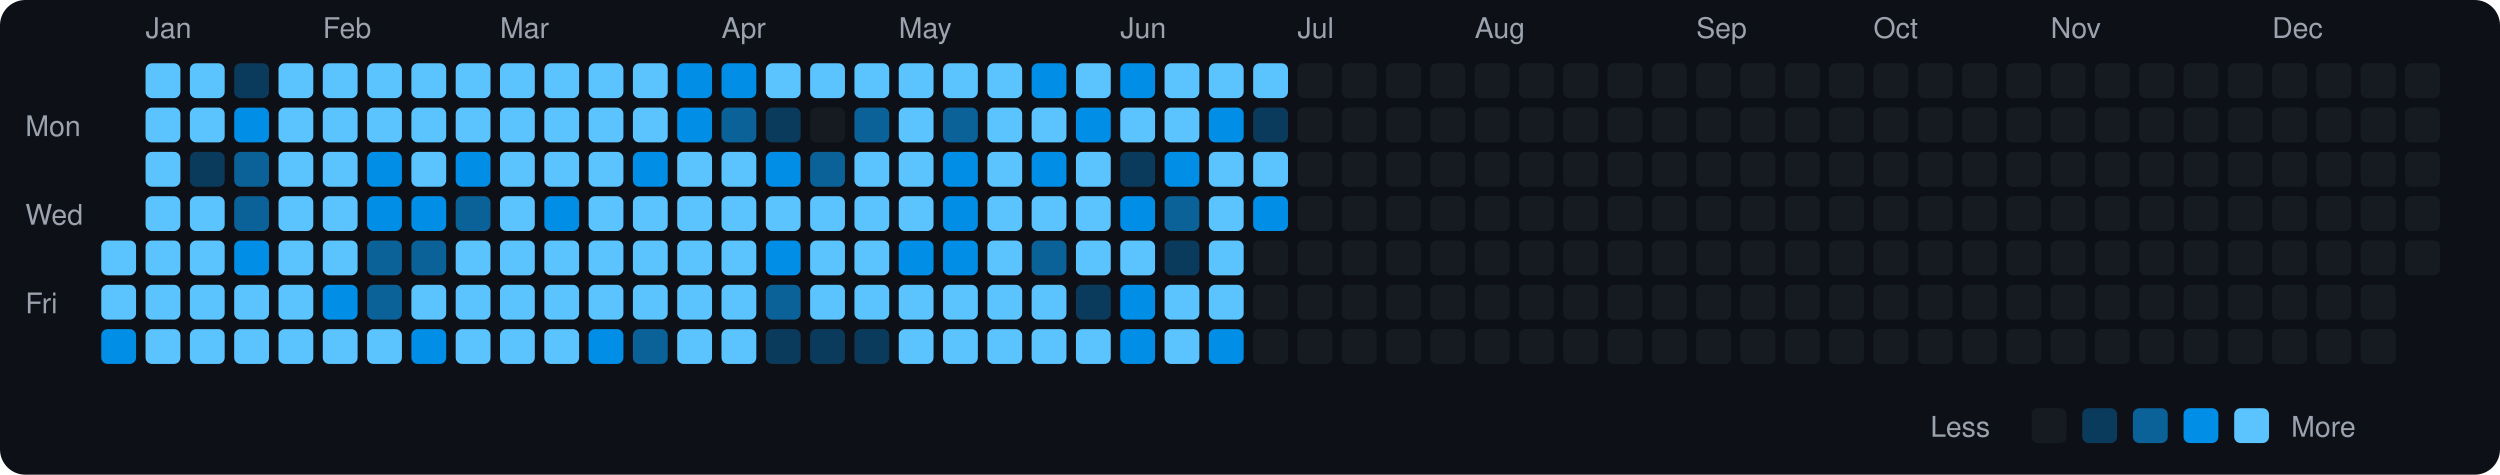
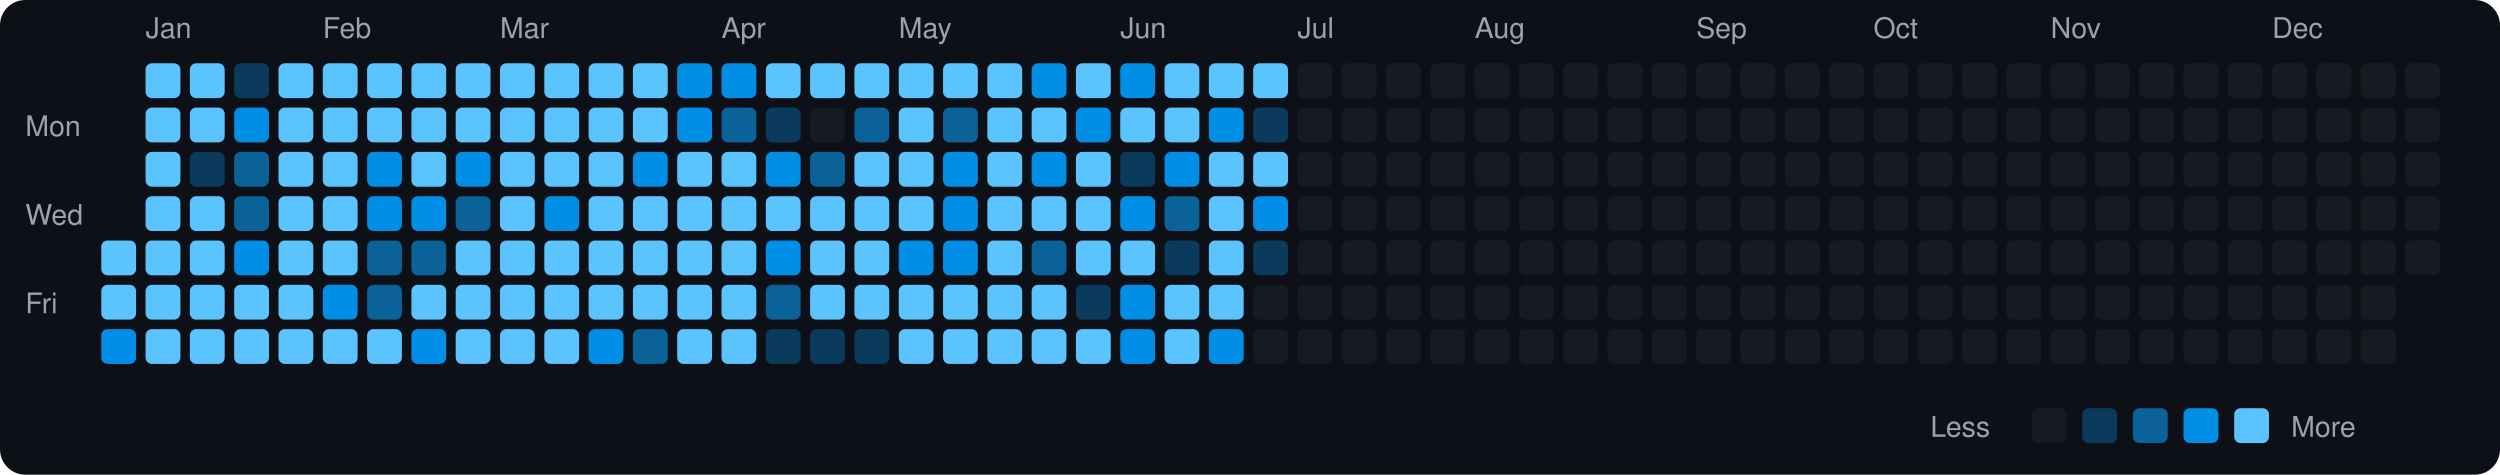
<svg xmlns="http://www.w3.org/2000/svg" viewBox="0 0 790 150" width="790" height="150">
  <rect width="790" height="150" fill="#0d1117" rx="8" ry="8" />
  <text x="8" y="43" fill="#9ca3af" font-size="9" font-family="-apple-system, BlinkMacSystemFont, 'Segoe UI', Helvetica, Arial, sans-serif">Mon</text>
  <text x="8" y="71" fill="#9ca3af" font-size="9" font-family="-apple-system, BlinkMacSystemFont, 'Segoe UI', Helvetica, Arial, sans-serif">Wed</text>
  <text x="8" y="99" fill="#9ca3af" font-size="9" font-family="-apple-system, BlinkMacSystemFont, 'Segoe UI', Helvetica, Arial, sans-serif">Fri</text>
  <rect x="32" y="76" width="11" height="11" rx="2" ry="2" fill="#5bc4ff">
    </rect>
  <rect x="32" y="90" width="11" height="11" rx="2" ry="2" fill="#5bc4ff">
    </rect>
  <rect x="32" y="104" width="11" height="11" rx="2" ry="2" fill="#008ee6">
    </rect>
  <text x="46" y="12" fill="#9ca3af" font-size="9" font-family="-apple-system, BlinkMacSystemFont, 'Segoe UI', Helvetica, Arial, sans-serif">Jan</text>
  <rect x="46" y="20" width="11" height="11" rx="2" ry="2" fill="#5bc4ff">
    </rect>
  <rect x="46" y="34" width="11" height="11" rx="2" ry="2" fill="#5bc4ff">
    </rect>
  <rect x="46" y="48" width="11" height="11" rx="2" ry="2" fill="#5bc4ff">
    </rect>
  <rect x="46" y="62" width="11" height="11" rx="2" ry="2" fill="#5bc4ff">
    </rect>
  <rect x="46" y="76" width="11" height="11" rx="2" ry="2" fill="#5bc4ff">
    </rect>
  <rect x="46" y="90" width="11" height="11" rx="2" ry="2" fill="#5bc4ff">
    </rect>
  <rect x="46" y="104" width="11" height="11" rx="2" ry="2" fill="#5bc4ff">
    </rect>
  <rect x="60" y="20" width="11" height="11" rx="2" ry="2" fill="#5bc4ff">
    </rect>
  <rect x="60" y="34" width="11" height="11" rx="2" ry="2" fill="#5bc4ff">
    </rect>
  <rect x="60" y="48" width="11" height="11" rx="2" ry="2" fill="#0b3b5c">
    </rect>
  <rect x="60" y="62" width="11" height="11" rx="2" ry="2" fill="#5bc4ff">
    </rect>
  <rect x="60" y="76" width="11" height="11" rx="2" ry="2" fill="#5bc4ff">
    </rect>
  <rect x="60" y="90" width="11" height="11" rx="2" ry="2" fill="#5bc4ff">
    </rect>
  <rect x="60" y="104" width="11" height="11" rx="2" ry="2" fill="#5bc4ff">
    </rect>
  <rect x="74" y="20" width="11" height="11" rx="2" ry="2" fill="#0b3b5c">
    </rect>
  <rect x="74" y="34" width="11" height="11" rx="2" ry="2" fill="#008ee6">
    </rect>
  <rect x="74" y="48" width="11" height="11" rx="2" ry="2" fill="#0a6299">
    </rect>
  <rect x="74" y="62" width="11" height="11" rx="2" ry="2" fill="#0a6299">
    </rect>
  <rect x="74" y="76" width="11" height="11" rx="2" ry="2" fill="#008ee6">
    </rect>
  <rect x="74" y="90" width="11" height="11" rx="2" ry="2" fill="#5bc4ff">
    </rect>
  <rect x="74" y="104" width="11" height="11" rx="2" ry="2" fill="#5bc4ff">
    </rect>
  <rect x="88" y="20" width="11" height="11" rx="2" ry="2" fill="#5bc4ff">
    </rect>
  <rect x="88" y="34" width="11" height="11" rx="2" ry="2" fill="#5bc4ff">
    </rect>
  <rect x="88" y="48" width="11" height="11" rx="2" ry="2" fill="#5bc4ff">
    </rect>
  <rect x="88" y="62" width="11" height="11" rx="2" ry="2" fill="#5bc4ff">
    </rect>
  <rect x="88" y="76" width="11" height="11" rx="2" ry="2" fill="#5bc4ff">
    </rect>
  <rect x="88" y="90" width="11" height="11" rx="2" ry="2" fill="#5bc4ff">
    </rect>
  <rect x="88" y="104" width="11" height="11" rx="2" ry="2" fill="#5bc4ff">
    </rect>
  <text x="102" y="12" fill="#9ca3af" font-size="9" font-family="-apple-system, BlinkMacSystemFont, 'Segoe UI', Helvetica, Arial, sans-serif">Feb</text>
  <rect x="102" y="20" width="11" height="11" rx="2" ry="2" fill="#5bc4ff">
    </rect>
  <rect x="102" y="34" width="11" height="11" rx="2" ry="2" fill="#5bc4ff">
    </rect>
  <rect x="102" y="48" width="11" height="11" rx="2" ry="2" fill="#5bc4ff">
    </rect>
  <rect x="102" y="62" width="11" height="11" rx="2" ry="2" fill="#5bc4ff">
    </rect>
  <rect x="102" y="76" width="11" height="11" rx="2" ry="2" fill="#5bc4ff">
    </rect>
  <rect x="102" y="90" width="11" height="11" rx="2" ry="2" fill="#008ee6">
    </rect>
  <rect x="102" y="104" width="11" height="11" rx="2" ry="2" fill="#5bc4ff">
    </rect>
  <rect x="116" y="20" width="11" height="11" rx="2" ry="2" fill="#5bc4ff">
    </rect>
  <rect x="116" y="34" width="11" height="11" rx="2" ry="2" fill="#5bc4ff">
    </rect>
  <rect x="116" y="48" width="11" height="11" rx="2" ry="2" fill="#008ee6">
    </rect>
  <rect x="116" y="62" width="11" height="11" rx="2" ry="2" fill="#008ee6">
    </rect>
  <rect x="116" y="76" width="11" height="11" rx="2" ry="2" fill="#0a6299">
    </rect>
  <rect x="116" y="90" width="11" height="11" rx="2" ry="2" fill="#0a6299">
    </rect>
  <rect x="116" y="104" width="11" height="11" rx="2" ry="2" fill="#5bc4ff">
    </rect>
  <rect x="130" y="20" width="11" height="11" rx="2" ry="2" fill="#5bc4ff">
    </rect>
  <rect x="130" y="34" width="11" height="11" rx="2" ry="2" fill="#5bc4ff">
    </rect>
  <rect x="130" y="48" width="11" height="11" rx="2" ry="2" fill="#5bc4ff">
    </rect>
  <rect x="130" y="62" width="11" height="11" rx="2" ry="2" fill="#008ee6">
    </rect>
  <rect x="130" y="76" width="11" height="11" rx="2" ry="2" fill="#0a6299">
    </rect>
  <rect x="130" y="90" width="11" height="11" rx="2" ry="2" fill="#5bc4ff">
    </rect>
  <rect x="130" y="104" width="11" height="11" rx="2" ry="2" fill="#008ee6">
    </rect>
  <rect x="144" y="20" width="11" height="11" rx="2" ry="2" fill="#5bc4ff">
    </rect>
  <rect x="144" y="34" width="11" height="11" rx="2" ry="2" fill="#5bc4ff">
    </rect>
  <rect x="144" y="48" width="11" height="11" rx="2" ry="2" fill="#008ee6">
    </rect>
  <rect x="144" y="62" width="11" height="11" rx="2" ry="2" fill="#0a6299">
    </rect>
  <rect x="144" y="76" width="11" height="11" rx="2" ry="2" fill="#5bc4ff">
    </rect>
  <rect x="144" y="90" width="11" height="11" rx="2" ry="2" fill="#5bc4ff">
    </rect>
  <rect x="144" y="104" width="11" height="11" rx="2" ry="2" fill="#5bc4ff">
    </rect>
  <text x="158" y="12" fill="#9ca3af" font-size="9" font-family="-apple-system, BlinkMacSystemFont, 'Segoe UI', Helvetica, Arial, sans-serif">Mar</text>
  <rect x="158" y="20" width="11" height="11" rx="2" ry="2" fill="#5bc4ff">
    </rect>
  <rect x="158" y="34" width="11" height="11" rx="2" ry="2" fill="#5bc4ff">
    </rect>
  <rect x="158" y="48" width="11" height="11" rx="2" ry="2" fill="#5bc4ff">
    </rect>
  <rect x="158" y="62" width="11" height="11" rx="2" ry="2" fill="#5bc4ff">
    </rect>
  <rect x="158" y="76" width="11" height="11" rx="2" ry="2" fill="#5bc4ff">
    </rect>
  <rect x="158" y="90" width="11" height="11" rx="2" ry="2" fill="#5bc4ff">
    </rect>
  <rect x="158" y="104" width="11" height="11" rx="2" ry="2" fill="#5bc4ff">
    </rect>
  <rect x="172" y="20" width="11" height="11" rx="2" ry="2" fill="#5bc4ff">
    </rect>
  <rect x="172" y="34" width="11" height="11" rx="2" ry="2" fill="#5bc4ff">
    </rect>
  <rect x="172" y="48" width="11" height="11" rx="2" ry="2" fill="#5bc4ff">
    </rect>
  <rect x="172" y="62" width="11" height="11" rx="2" ry="2" fill="#008ee6">
    </rect>
  <rect x="172" y="76" width="11" height="11" rx="2" ry="2" fill="#5bc4ff">
    </rect>
  <rect x="172" y="90" width="11" height="11" rx="2" ry="2" fill="#5bc4ff">
    </rect>
  <rect x="172" y="104" width="11" height="11" rx="2" ry="2" fill="#5bc4ff">
    </rect>
  <rect x="186" y="20" width="11" height="11" rx="2" ry="2" fill="#5bc4ff">
    </rect>
  <rect x="186" y="34" width="11" height="11" rx="2" ry="2" fill="#5bc4ff">
    </rect>
  <rect x="186" y="48" width="11" height="11" rx="2" ry="2" fill="#5bc4ff">
    </rect>
  <rect x="186" y="62" width="11" height="11" rx="2" ry="2" fill="#5bc4ff">
    </rect>
  <rect x="186" y="76" width="11" height="11" rx="2" ry="2" fill="#5bc4ff">
    </rect>
  <rect x="186" y="90" width="11" height="11" rx="2" ry="2" fill="#5bc4ff">
    </rect>
  <rect x="186" y="104" width="11" height="11" rx="2" ry="2" fill="#008ee6">
    </rect>
  <rect x="200" y="20" width="11" height="11" rx="2" ry="2" fill="#5bc4ff">
    </rect>
  <rect x="200" y="34" width="11" height="11" rx="2" ry="2" fill="#5bc4ff">
    </rect>
  <rect x="200" y="48" width="11" height="11" rx="2" ry="2" fill="#008ee6">
    </rect>
  <rect x="200" y="62" width="11" height="11" rx="2" ry="2" fill="#5bc4ff">
    </rect>
  <rect x="200" y="76" width="11" height="11" rx="2" ry="2" fill="#5bc4ff">
    </rect>
  <rect x="200" y="90" width="11" height="11" rx="2" ry="2" fill="#5bc4ff">
    </rect>
  <rect x="200" y="104" width="11" height="11" rx="2" ry="2" fill="#0a6299">
    </rect>
  <rect x="214" y="20" width="11" height="11" rx="2" ry="2" fill="#008ee6">
    </rect>
  <rect x="214" y="34" width="11" height="11" rx="2" ry="2" fill="#008ee6">
    </rect>
  <rect x="214" y="48" width="11" height="11" rx="2" ry="2" fill="#5bc4ff">
    </rect>
  <rect x="214" y="62" width="11" height="11" rx="2" ry="2" fill="#5bc4ff">
    </rect>
  <rect x="214" y="76" width="11" height="11" rx="2" ry="2" fill="#5bc4ff">
    </rect>
  <rect x="214" y="90" width="11" height="11" rx="2" ry="2" fill="#5bc4ff">
    </rect>
  <rect x="214" y="104" width="11" height="11" rx="2" ry="2" fill="#5bc4ff">
    </rect>
  <text x="228" y="12" fill="#9ca3af" font-size="9" font-family="-apple-system, BlinkMacSystemFont, 'Segoe UI', Helvetica, Arial, sans-serif">Apr</text>
  <rect x="228" y="20" width="11" height="11" rx="2" ry="2" fill="#008ee6">
    </rect>
  <rect x="228" y="34" width="11" height="11" rx="2" ry="2" fill="#0a6299">
    </rect>
  <rect x="228" y="48" width="11" height="11" rx="2" ry="2" fill="#5bc4ff">
    </rect>
  <rect x="228" y="62" width="11" height="11" rx="2" ry="2" fill="#5bc4ff">
    </rect>
  <rect x="228" y="76" width="11" height="11" rx="2" ry="2" fill="#5bc4ff">
    </rect>
  <rect x="228" y="90" width="11" height="11" rx="2" ry="2" fill="#5bc4ff">
    </rect>
  <rect x="228" y="104" width="11" height="11" rx="2" ry="2" fill="#5bc4ff">
    </rect>
  <rect x="242" y="20" width="11" height="11" rx="2" ry="2" fill="#5bc4ff">
    </rect>
  <rect x="242" y="34" width="11" height="11" rx="2" ry="2" fill="#0b3b5c">
    </rect>
  <rect x="242" y="48" width="11" height="11" rx="2" ry="2" fill="#008ee6">
    </rect>
  <rect x="242" y="62" width="11" height="11" rx="2" ry="2" fill="#5bc4ff">
    </rect>
  <rect x="242" y="76" width="11" height="11" rx="2" ry="2" fill="#008ee6">
    </rect>
  <rect x="242" y="90" width="11" height="11" rx="2" ry="2" fill="#0a6299">
    </rect>
  <rect x="242" y="104" width="11" height="11" rx="2" ry="2" fill="#0b3b5c">
    </rect>
  <rect x="256" y="20" width="11" height="11" rx="2" ry="2" fill="#5bc4ff">
    </rect>
  <rect x="256" y="34" width="11" height="11" rx="2" ry="2" fill="#161b22">
    </rect>
  <rect x="256" y="48" width="11" height="11" rx="2" ry="2" fill="#0a6299">
    </rect>
  <rect x="256" y="62" width="11" height="11" rx="2" ry="2" fill="#5bc4ff">
    </rect>
  <rect x="256" y="76" width="11" height="11" rx="2" ry="2" fill="#5bc4ff">
    </rect>
  <rect x="256" y="90" width="11" height="11" rx="2" ry="2" fill="#5bc4ff">
    </rect>
  <rect x="256" y="104" width="11" height="11" rx="2" ry="2" fill="#0b3b5c">
    </rect>
  <rect x="270" y="20" width="11" height="11" rx="2" ry="2" fill="#5bc4ff">
    </rect>
  <rect x="270" y="34" width="11" height="11" rx="2" ry="2" fill="#0a6299">
    </rect>
  <rect x="270" y="48" width="11" height="11" rx="2" ry="2" fill="#5bc4ff">
    </rect>
  <rect x="270" y="62" width="11" height="11" rx="2" ry="2" fill="#5bc4ff">
    </rect>
  <rect x="270" y="76" width="11" height="11" rx="2" ry="2" fill="#5bc4ff">
    </rect>
  <rect x="270" y="90" width="11" height="11" rx="2" ry="2" fill="#5bc4ff">
    </rect>
  <rect x="270" y="104" width="11" height="11" rx="2" ry="2" fill="#0b3b5c">
    </rect>
  <text x="284" y="12" fill="#9ca3af" font-size="9" font-family="-apple-system, BlinkMacSystemFont, 'Segoe UI', Helvetica, Arial, sans-serif">May</text>
  <rect x="284" y="20" width="11" height="11" rx="2" ry="2" fill="#5bc4ff">
    </rect>
  <rect x="284" y="34" width="11" height="11" rx="2" ry="2" fill="#5bc4ff">
    </rect>
  <rect x="284" y="48" width="11" height="11" rx="2" ry="2" fill="#5bc4ff">
    </rect>
  <rect x="284" y="62" width="11" height="11" rx="2" ry="2" fill="#5bc4ff">
    </rect>
  <rect x="284" y="76" width="11" height="11" rx="2" ry="2" fill="#008ee6">
    </rect>
  <rect x="284" y="90" width="11" height="11" rx="2" ry="2" fill="#5bc4ff">
    </rect>
  <rect x="284" y="104" width="11" height="11" rx="2" ry="2" fill="#5bc4ff">
    </rect>
  <rect x="298" y="20" width="11" height="11" rx="2" ry="2" fill="#5bc4ff">
    </rect>
  <rect x="298" y="34" width="11" height="11" rx="2" ry="2" fill="#0a6299">
    </rect>
  <rect x="298" y="48" width="11" height="11" rx="2" ry="2" fill="#008ee6">
    </rect>
  <rect x="298" y="62" width="11" height="11" rx="2" ry="2" fill="#008ee6">
    </rect>
  <rect x="298" y="76" width="11" height="11" rx="2" ry="2" fill="#008ee6">
    </rect>
  <rect x="298" y="90" width="11" height="11" rx="2" ry="2" fill="#5bc4ff">
    </rect>
  <rect x="298" y="104" width="11" height="11" rx="2" ry="2" fill="#5bc4ff">
    </rect>
  <rect x="312" y="20" width="11" height="11" rx="2" ry="2" fill="#5bc4ff">
    </rect>
  <rect x="312" y="34" width="11" height="11" rx="2" ry="2" fill="#5bc4ff">
    </rect>
  <rect x="312" y="48" width="11" height="11" rx="2" ry="2" fill="#5bc4ff">
    </rect>
  <rect x="312" y="62" width="11" height="11" rx="2" ry="2" fill="#5bc4ff">
    </rect>
  <rect x="312" y="76" width="11" height="11" rx="2" ry="2" fill="#5bc4ff">
    </rect>
  <rect x="312" y="90" width="11" height="11" rx="2" ry="2" fill="#5bc4ff">
    </rect>
  <rect x="312" y="104" width="11" height="11" rx="2" ry="2" fill="#5bc4ff">
    </rect>
  <rect x="326" y="20" width="11" height="11" rx="2" ry="2" fill="#008ee6">
    </rect>
  <rect x="326" y="34" width="11" height="11" rx="2" ry="2" fill="#5bc4ff">
    </rect>
  <rect x="326" y="48" width="11" height="11" rx="2" ry="2" fill="#008ee6">
    </rect>
  <rect x="326" y="62" width="11" height="11" rx="2" ry="2" fill="#5bc4ff">
    </rect>
  <rect x="326" y="76" width="11" height="11" rx="2" ry="2" fill="#0a6299">
    </rect>
  <rect x="326" y="90" width="11" height="11" rx="2" ry="2" fill="#5bc4ff">
    </rect>
  <rect x="326" y="104" width="11" height="11" rx="2" ry="2" fill="#5bc4ff">
    </rect>
  <rect x="340" y="20" width="11" height="11" rx="2" ry="2" fill="#5bc4ff">
    </rect>
  <rect x="340" y="34" width="11" height="11" rx="2" ry="2" fill="#008ee6">
    </rect>
  <rect x="340" y="48" width="11" height="11" rx="2" ry="2" fill="#5bc4ff">
    </rect>
  <rect x="340" y="62" width="11" height="11" rx="2" ry="2" fill="#5bc4ff">
    </rect>
  <rect x="340" y="76" width="11" height="11" rx="2" ry="2" fill="#5bc4ff">
    </rect>
  <rect x="340" y="90" width="11" height="11" rx="2" ry="2" fill="#0b3b5c">
    </rect>
  <rect x="340" y="104" width="11" height="11" rx="2" ry="2" fill="#5bc4ff">
    </rect>
  <text x="354" y="12" fill="#9ca3af" font-size="9" font-family="-apple-system, BlinkMacSystemFont, 'Segoe UI', Helvetica, Arial, sans-serif">Jun</text>
  <rect x="354" y="20" width="11" height="11" rx="2" ry="2" fill="#008ee6">
    </rect>
  <rect x="354" y="34" width="11" height="11" rx="2" ry="2" fill="#5bc4ff">
    </rect>
  <rect x="354" y="48" width="11" height="11" rx="2" ry="2" fill="#0b3b5c">
    </rect>
  <rect x="354" y="62" width="11" height="11" rx="2" ry="2" fill="#008ee6">
    </rect>
  <rect x="354" y="76" width="11" height="11" rx="2" ry="2" fill="#5bc4ff">
    </rect>
  <rect x="354" y="90" width="11" height="11" rx="2" ry="2" fill="#008ee6">
    </rect>
  <rect x="354" y="104" width="11" height="11" rx="2" ry="2" fill="#008ee6">
    </rect>
  <rect x="368" y="20" width="11" height="11" rx="2" ry="2" fill="#5bc4ff">
    </rect>
  <rect x="368" y="34" width="11" height="11" rx="2" ry="2" fill="#5bc4ff">
    </rect>
  <rect x="368" y="48" width="11" height="11" rx="2" ry="2" fill="#008ee6">
    </rect>
  <rect x="368" y="62" width="11" height="11" rx="2" ry="2" fill="#0a6299">
    </rect>
  <rect x="368" y="76" width="11" height="11" rx="2" ry="2" fill="#0b3b5c">
    </rect>
  <rect x="368" y="90" width="11" height="11" rx="2" ry="2" fill="#5bc4ff">
    </rect>
  <rect x="368" y="104" width="11" height="11" rx="2" ry="2" fill="#5bc4ff">
    </rect>
  <rect x="382" y="20" width="11" height="11" rx="2" ry="2" fill="#5bc4ff">
    </rect>
  <rect x="382" y="34" width="11" height="11" rx="2" ry="2" fill="#008ee6">
    </rect>
  <rect x="382" y="48" width="11" height="11" rx="2" ry="2" fill="#5bc4ff">
    </rect>
  <rect x="382" y="62" width="11" height="11" rx="2" ry="2" fill="#5bc4ff">
    </rect>
  <rect x="382" y="76" width="11" height="11" rx="2" ry="2" fill="#5bc4ff">
    </rect>
  <rect x="382" y="90" width="11" height="11" rx="2" ry="2" fill="#5bc4ff">
    </rect>
  <rect x="382" y="104" width="11" height="11" rx="2" ry="2" fill="#008ee6">
    </rect>
  <rect x="396" y="20" width="11" height="11" rx="2" ry="2" fill="#5bc4ff">
    </rect>
  <rect x="396" y="34" width="11" height="11" rx="2" ry="2" fill="#0b3b5c">
    </rect>
  <rect x="396" y="48" width="11" height="11" rx="2" ry="2" fill="#5bc4ff">
    </rect>
  <rect x="396" y="62" width="11" height="11" rx="2" ry="2" fill="#008ee6">
    </rect>
-   <rect x="396" y="76" width="11" height="11" rx="2" ry="2" fill="#161b22">
+   <rect x="396" y="76" width="11" height="11" rx="2" ry="2" fill="#0b3b5c">
    </rect>
  <rect x="396" y="90" width="11" height="11" rx="2" ry="2" fill="#161b22">
    </rect>
  <rect x="396" y="104" width="11" height="11" rx="2" ry="2" fill="#161b22">
    </rect>
  <text x="410" y="12" fill="#9ca3af" font-size="9" font-family="-apple-system, BlinkMacSystemFont, 'Segoe UI', Helvetica, Arial, sans-serif">Jul</text>
  <rect x="410" y="20" width="11" height="11" rx="2" ry="2" fill="#161b22">
    </rect>
  <rect x="410" y="34" width="11" height="11" rx="2" ry="2" fill="#161b22">
    </rect>
  <rect x="410" y="48" width="11" height="11" rx="2" ry="2" fill="#161b22">
    </rect>
  <rect x="410" y="62" width="11" height="11" rx="2" ry="2" fill="#161b22">
    </rect>
  <rect x="410" y="76" width="11" height="11" rx="2" ry="2" fill="#161b22">
    </rect>
  <rect x="410" y="90" width="11" height="11" rx="2" ry="2" fill="#161b22">
    </rect>
  <rect x="410" y="104" width="11" height="11" rx="2" ry="2" fill="#161b22">
    </rect>
  <rect x="424" y="20" width="11" height="11" rx="2" ry="2" fill="#161b22">
    </rect>
  <rect x="424" y="34" width="11" height="11" rx="2" ry="2" fill="#161b22">
    </rect>
  <rect x="424" y="48" width="11" height="11" rx="2" ry="2" fill="#161b22">
    </rect>
  <rect x="424" y="62" width="11" height="11" rx="2" ry="2" fill="#161b22">
    </rect>
  <rect x="424" y="76" width="11" height="11" rx="2" ry="2" fill="#161b22">
    </rect>
  <rect x="424" y="90" width="11" height="11" rx="2" ry="2" fill="#161b22">
    </rect>
  <rect x="424" y="104" width="11" height="11" rx="2" ry="2" fill="#161b22">
    </rect>
  <rect x="438" y="20" width="11" height="11" rx="2" ry="2" fill="#161b22">
    </rect>
  <rect x="438" y="34" width="11" height="11" rx="2" ry="2" fill="#161b22">
    </rect>
  <rect x="438" y="48" width="11" height="11" rx="2" ry="2" fill="#161b22">
    </rect>
  <rect x="438" y="62" width="11" height="11" rx="2" ry="2" fill="#161b22">
    </rect>
  <rect x="438" y="76" width="11" height="11" rx="2" ry="2" fill="#161b22">
    </rect>
  <rect x="438" y="90" width="11" height="11" rx="2" ry="2" fill="#161b22">
    </rect>
  <rect x="438" y="104" width="11" height="11" rx="2" ry="2" fill="#161b22">
    </rect>
  <rect x="452" y="20" width="11" height="11" rx="2" ry="2" fill="#161b22">
    </rect>
  <rect x="452" y="34" width="11" height="11" rx="2" ry="2" fill="#161b22">
    </rect>
  <rect x="452" y="48" width="11" height="11" rx="2" ry="2" fill="#161b22">
    </rect>
  <rect x="452" y="62" width="11" height="11" rx="2" ry="2" fill="#161b22">
    </rect>
  <rect x="452" y="76" width="11" height="11" rx="2" ry="2" fill="#161b22">
    </rect>
  <rect x="452" y="90" width="11" height="11" rx="2" ry="2" fill="#161b22">
    </rect>
  <rect x="452" y="104" width="11" height="11" rx="2" ry="2" fill="#161b22">
    </rect>
  <text x="466" y="12" fill="#9ca3af" font-size="9" font-family="-apple-system, BlinkMacSystemFont, 'Segoe UI', Helvetica, Arial, sans-serif">Aug</text>
  <rect x="466" y="20" width="11" height="11" rx="2" ry="2" fill="#161b22">
    </rect>
  <rect x="466" y="34" width="11" height="11" rx="2" ry="2" fill="#161b22">
    </rect>
  <rect x="466" y="48" width="11" height="11" rx="2" ry="2" fill="#161b22">
    </rect>
  <rect x="466" y="62" width="11" height="11" rx="2" ry="2" fill="#161b22">
    </rect>
  <rect x="466" y="76" width="11" height="11" rx="2" ry="2" fill="#161b22">
    </rect>
  <rect x="466" y="90" width="11" height="11" rx="2" ry="2" fill="#161b22">
    </rect>
  <rect x="466" y="104" width="11" height="11" rx="2" ry="2" fill="#161b22">
    </rect>
  <rect x="480" y="20" width="11" height="11" rx="2" ry="2" fill="#161b22">
    </rect>
  <rect x="480" y="34" width="11" height="11" rx="2" ry="2" fill="#161b22">
    </rect>
  <rect x="480" y="48" width="11" height="11" rx="2" ry="2" fill="#161b22">
    </rect>
  <rect x="480" y="62" width="11" height="11" rx="2" ry="2" fill="#161b22">
    </rect>
  <rect x="480" y="76" width="11" height="11" rx="2" ry="2" fill="#161b22">
    </rect>
  <rect x="480" y="90" width="11" height="11" rx="2" ry="2" fill="#161b22">
    </rect>
  <rect x="480" y="104" width="11" height="11" rx="2" ry="2" fill="#161b22">
    </rect>
  <rect x="494" y="20" width="11" height="11" rx="2" ry="2" fill="#161b22">
    </rect>
  <rect x="494" y="34" width="11" height="11" rx="2" ry="2" fill="#161b22">
    </rect>
  <rect x="494" y="48" width="11" height="11" rx="2" ry="2" fill="#161b22">
    </rect>
  <rect x="494" y="62" width="11" height="11" rx="2" ry="2" fill="#161b22">
    </rect>
  <rect x="494" y="76" width="11" height="11" rx="2" ry="2" fill="#161b22">
    </rect>
  <rect x="494" y="90" width="11" height="11" rx="2" ry="2" fill="#161b22">
    </rect>
  <rect x="494" y="104" width="11" height="11" rx="2" ry="2" fill="#161b22">
    </rect>
  <rect x="508" y="20" width="11" height="11" rx="2" ry="2" fill="#161b22">
    </rect>
  <rect x="508" y="34" width="11" height="11" rx="2" ry="2" fill="#161b22">
    </rect>
  <rect x="508" y="48" width="11" height="11" rx="2" ry="2" fill="#161b22">
    </rect>
  <rect x="508" y="62" width="11" height="11" rx="2" ry="2" fill="#161b22">
    </rect>
  <rect x="508" y="76" width="11" height="11" rx="2" ry="2" fill="#161b22">
    </rect>
  <rect x="508" y="90" width="11" height="11" rx="2" ry="2" fill="#161b22">
    </rect>
  <rect x="508" y="104" width="11" height="11" rx="2" ry="2" fill="#161b22">
    </rect>
  <rect x="522" y="20" width="11" height="11" rx="2" ry="2" fill="#161b22">
    </rect>
  <rect x="522" y="34" width="11" height="11" rx="2" ry="2" fill="#161b22">
    </rect>
  <rect x="522" y="48" width="11" height="11" rx="2" ry="2" fill="#161b22">
    </rect>
  <rect x="522" y="62" width="11" height="11" rx="2" ry="2" fill="#161b22">
    </rect>
  <rect x="522" y="76" width="11" height="11" rx="2" ry="2" fill="#161b22">
    </rect>
  <rect x="522" y="90" width="11" height="11" rx="2" ry="2" fill="#161b22">
    </rect>
  <rect x="522" y="104" width="11" height="11" rx="2" ry="2" fill="#161b22">
    </rect>
  <text x="536" y="12" fill="#9ca3af" font-size="9" font-family="-apple-system, BlinkMacSystemFont, 'Segoe UI', Helvetica, Arial, sans-serif">Sep</text>
  <rect x="536" y="20" width="11" height="11" rx="2" ry="2" fill="#161b22">
    </rect>
  <rect x="536" y="34" width="11" height="11" rx="2" ry="2" fill="#161b22">
    </rect>
  <rect x="536" y="48" width="11" height="11" rx="2" ry="2" fill="#161b22">
    </rect>
  <rect x="536" y="62" width="11" height="11" rx="2" ry="2" fill="#161b22">
    </rect>
  <rect x="536" y="76" width="11" height="11" rx="2" ry="2" fill="#161b22">
    </rect>
  <rect x="536" y="90" width="11" height="11" rx="2" ry="2" fill="#161b22">
    </rect>
  <rect x="536" y="104" width="11" height="11" rx="2" ry="2" fill="#161b22">
    </rect>
  <rect x="550" y="20" width="11" height="11" rx="2" ry="2" fill="#161b22">
    </rect>
  <rect x="550" y="34" width="11" height="11" rx="2" ry="2" fill="#161b22">
    </rect>
  <rect x="550" y="48" width="11" height="11" rx="2" ry="2" fill="#161b22">
    </rect>
  <rect x="550" y="62" width="11" height="11" rx="2" ry="2" fill="#161b22">
    </rect>
  <rect x="550" y="76" width="11" height="11" rx="2" ry="2" fill="#161b22">
    </rect>
  <rect x="550" y="90" width="11" height="11" rx="2" ry="2" fill="#161b22">
    </rect>
  <rect x="550" y="104" width="11" height="11" rx="2" ry="2" fill="#161b22">
    </rect>
  <rect x="564" y="20" width="11" height="11" rx="2" ry="2" fill="#161b22">
    </rect>
  <rect x="564" y="34" width="11" height="11" rx="2" ry="2" fill="#161b22">
    </rect>
  <rect x="564" y="48" width="11" height="11" rx="2" ry="2" fill="#161b22">
    </rect>
  <rect x="564" y="62" width="11" height="11" rx="2" ry="2" fill="#161b22">
    </rect>
  <rect x="564" y="76" width="11" height="11" rx="2" ry="2" fill="#161b22">
    </rect>
  <rect x="564" y="90" width="11" height="11" rx="2" ry="2" fill="#161b22">
    </rect>
  <rect x="564" y="104" width="11" height="11" rx="2" ry="2" fill="#161b22">
    </rect>
  <rect x="578" y="20" width="11" height="11" rx="2" ry="2" fill="#161b22">
    </rect>
  <rect x="578" y="34" width="11" height="11" rx="2" ry="2" fill="#161b22">
    </rect>
  <rect x="578" y="48" width="11" height="11" rx="2" ry="2" fill="#161b22">
    </rect>
  <rect x="578" y="62" width="11" height="11" rx="2" ry="2" fill="#161b22">
    </rect>
  <rect x="578" y="76" width="11" height="11" rx="2" ry="2" fill="#161b22">
    </rect>
  <rect x="578" y="90" width="11" height="11" rx="2" ry="2" fill="#161b22">
    </rect>
  <rect x="578" y="104" width="11" height="11" rx="2" ry="2" fill="#161b22">
    </rect>
  <text x="592" y="12" fill="#9ca3af" font-size="9" font-family="-apple-system, BlinkMacSystemFont, 'Segoe UI', Helvetica, Arial, sans-serif">Oct</text>
  <rect x="592" y="20" width="11" height="11" rx="2" ry="2" fill="#161b22">
    </rect>
  <rect x="592" y="34" width="11" height="11" rx="2" ry="2" fill="#161b22">
    </rect>
  <rect x="592" y="48" width="11" height="11" rx="2" ry="2" fill="#161b22">
    </rect>
  <rect x="592" y="62" width="11" height="11" rx="2" ry="2" fill="#161b22">
    </rect>
  <rect x="592" y="76" width="11" height="11" rx="2" ry="2" fill="#161b22">
    </rect>
  <rect x="592" y="90" width="11" height="11" rx="2" ry="2" fill="#161b22">
    </rect>
  <rect x="592" y="104" width="11" height="11" rx="2" ry="2" fill="#161b22">
    </rect>
  <rect x="606" y="20" width="11" height="11" rx="2" ry="2" fill="#161b22">
    </rect>
  <rect x="606" y="34" width="11" height="11" rx="2" ry="2" fill="#161b22">
    </rect>
  <rect x="606" y="48" width="11" height="11" rx="2" ry="2" fill="#161b22">
    </rect>
  <rect x="606" y="62" width="11" height="11" rx="2" ry="2" fill="#161b22">
    </rect>
  <rect x="606" y="76" width="11" height="11" rx="2" ry="2" fill="#161b22">
    </rect>
  <rect x="606" y="90" width="11" height="11" rx="2" ry="2" fill="#161b22">
    </rect>
  <rect x="606" y="104" width="11" height="11" rx="2" ry="2" fill="#161b22">
    </rect>
  <rect x="620" y="20" width="11" height="11" rx="2" ry="2" fill="#161b22">
    </rect>
  <rect x="620" y="34" width="11" height="11" rx="2" ry="2" fill="#161b22">
    </rect>
  <rect x="620" y="48" width="11" height="11" rx="2" ry="2" fill="#161b22">
    </rect>
  <rect x="620" y="62" width="11" height="11" rx="2" ry="2" fill="#161b22">
    </rect>
  <rect x="620" y="76" width="11" height="11" rx="2" ry="2" fill="#161b22">
    </rect>
  <rect x="620" y="90" width="11" height="11" rx="2" ry="2" fill="#161b22">
    </rect>
  <rect x="620" y="104" width="11" height="11" rx="2" ry="2" fill="#161b22">
    </rect>
  <rect x="634" y="20" width="11" height="11" rx="2" ry="2" fill="#161b22">
    </rect>
  <rect x="634" y="34" width="11" height="11" rx="2" ry="2" fill="#161b22">
    </rect>
  <rect x="634" y="48" width="11" height="11" rx="2" ry="2" fill="#161b22">
    </rect>
  <rect x="634" y="62" width="11" height="11" rx="2" ry="2" fill="#161b22">
    </rect>
  <rect x="634" y="76" width="11" height="11" rx="2" ry="2" fill="#161b22">
    </rect>
  <rect x="634" y="90" width="11" height="11" rx="2" ry="2" fill="#161b22">
    </rect>
  <rect x="634" y="104" width="11" height="11" rx="2" ry="2" fill="#161b22">
    </rect>
  <text x="648" y="12" fill="#9ca3af" font-size="9" font-family="-apple-system, BlinkMacSystemFont, 'Segoe UI', Helvetica, Arial, sans-serif">Nov</text>
  <rect x="648" y="20" width="11" height="11" rx="2" ry="2" fill="#161b22">
    </rect>
  <rect x="648" y="34" width="11" height="11" rx="2" ry="2" fill="#161b22">
    </rect>
  <rect x="648" y="48" width="11" height="11" rx="2" ry="2" fill="#161b22">
    </rect>
  <rect x="648" y="62" width="11" height="11" rx="2" ry="2" fill="#161b22">
    </rect>
  <rect x="648" y="76" width="11" height="11" rx="2" ry="2" fill="#161b22">
    </rect>
  <rect x="648" y="90" width="11" height="11" rx="2" ry="2" fill="#161b22">
    </rect>
  <rect x="648" y="104" width="11" height="11" rx="2" ry="2" fill="#161b22">
    </rect>
  <rect x="662" y="20" width="11" height="11" rx="2" ry="2" fill="#161b22">
    </rect>
  <rect x="662" y="34" width="11" height="11" rx="2" ry="2" fill="#161b22">
    </rect>
  <rect x="662" y="48" width="11" height="11" rx="2" ry="2" fill="#161b22">
    </rect>
  <rect x="662" y="62" width="11" height="11" rx="2" ry="2" fill="#161b22">
    </rect>
  <rect x="662" y="76" width="11" height="11" rx="2" ry="2" fill="#161b22">
    </rect>
  <rect x="662" y="90" width="11" height="11" rx="2" ry="2" fill="#161b22">
    </rect>
  <rect x="662" y="104" width="11" height="11" rx="2" ry="2" fill="#161b22">
    </rect>
  <rect x="676" y="20" width="11" height="11" rx="2" ry="2" fill="#161b22">
    </rect>
  <rect x="676" y="34" width="11" height="11" rx="2" ry="2" fill="#161b22">
    </rect>
  <rect x="676" y="48" width="11" height="11" rx="2" ry="2" fill="#161b22">
    </rect>
  <rect x="676" y="62" width="11" height="11" rx="2" ry="2" fill="#161b22">
    </rect>
  <rect x="676" y="76" width="11" height="11" rx="2" ry="2" fill="#161b22">
    </rect>
  <rect x="676" y="90" width="11" height="11" rx="2" ry="2" fill="#161b22">
    </rect>
  <rect x="676" y="104" width="11" height="11" rx="2" ry="2" fill="#161b22">
    </rect>
  <rect x="690" y="20" width="11" height="11" rx="2" ry="2" fill="#161b22">
    </rect>
  <rect x="690" y="34" width="11" height="11" rx="2" ry="2" fill="#161b22">
    </rect>
  <rect x="690" y="48" width="11" height="11" rx="2" ry="2" fill="#161b22">
    </rect>
  <rect x="690" y="62" width="11" height="11" rx="2" ry="2" fill="#161b22">
    </rect>
  <rect x="690" y="76" width="11" height="11" rx="2" ry="2" fill="#161b22">
    </rect>
  <rect x="690" y="90" width="11" height="11" rx="2" ry="2" fill="#161b22">
    </rect>
  <rect x="690" y="104" width="11" height="11" rx="2" ry="2" fill="#161b22">
    </rect>
  <rect x="704" y="20" width="11" height="11" rx="2" ry="2" fill="#161b22">
    </rect>
  <rect x="704" y="34" width="11" height="11" rx="2" ry="2" fill="#161b22">
    </rect>
  <rect x="704" y="48" width="11" height="11" rx="2" ry="2" fill="#161b22">
    </rect>
  <rect x="704" y="62" width="11" height="11" rx="2" ry="2" fill="#161b22">
    </rect>
  <rect x="704" y="76" width="11" height="11" rx="2" ry="2" fill="#161b22">
    </rect>
  <rect x="704" y="90" width="11" height="11" rx="2" ry="2" fill="#161b22">
    </rect>
  <rect x="704" y="104" width="11" height="11" rx="2" ry="2" fill="#161b22">
    </rect>
  <text x="718" y="12" fill="#9ca3af" font-size="9" font-family="-apple-system, BlinkMacSystemFont, 'Segoe UI', Helvetica, Arial, sans-serif">Dec</text>
  <rect x="718" y="20" width="11" height="11" rx="2" ry="2" fill="#161b22">
    </rect>
  <rect x="718" y="34" width="11" height="11" rx="2" ry="2" fill="#161b22">
    </rect>
  <rect x="718" y="48" width="11" height="11" rx="2" ry="2" fill="#161b22">
    </rect>
  <rect x="718" y="62" width="11" height="11" rx="2" ry="2" fill="#161b22">
    </rect>
  <rect x="718" y="76" width="11" height="11" rx="2" ry="2" fill="#161b22">
    </rect>
  <rect x="718" y="90" width="11" height="11" rx="2" ry="2" fill="#161b22">
    </rect>
  <rect x="718" y="104" width="11" height="11" rx="2" ry="2" fill="#161b22">
    </rect>
  <rect x="732" y="20" width="11" height="11" rx="2" ry="2" fill="#161b22">
    </rect>
  <rect x="732" y="34" width="11" height="11" rx="2" ry="2" fill="#161b22">
    </rect>
  <rect x="732" y="48" width="11" height="11" rx="2" ry="2" fill="#161b22">
    </rect>
  <rect x="732" y="62" width="11" height="11" rx="2" ry="2" fill="#161b22">
    </rect>
  <rect x="732" y="76" width="11" height="11" rx="2" ry="2" fill="#161b22">
    </rect>
  <rect x="732" y="90" width="11" height="11" rx="2" ry="2" fill="#161b22">
    </rect>
  <rect x="732" y="104" width="11" height="11" rx="2" ry="2" fill="#161b22">
    </rect>
  <rect x="746" y="20" width="11" height="11" rx="2" ry="2" fill="#161b22">
    </rect>
  <rect x="746" y="34" width="11" height="11" rx="2" ry="2" fill="#161b22">
    </rect>
  <rect x="746" y="48" width="11" height="11" rx="2" ry="2" fill="#161b22">
    </rect>
  <rect x="746" y="62" width="11" height="11" rx="2" ry="2" fill="#161b22">
    </rect>
  <rect x="746" y="76" width="11" height="11" rx="2" ry="2" fill="#161b22">
    </rect>
  <rect x="746" y="90" width="11" height="11" rx="2" ry="2" fill="#161b22">
    </rect>
  <rect x="746" y="104" width="11" height="11" rx="2" ry="2" fill="#161b22">
    </rect>
  <rect x="760" y="20" width="11" height="11" rx="2" ry="2" fill="#161b22">
    </rect>
  <rect x="760" y="34" width="11" height="11" rx="2" ry="2" fill="#161b22">
    </rect>
  <rect x="760" y="48" width="11" height="11" rx="2" ry="2" fill="#161b22">
    </rect>
  <rect x="760" y="62" width="11" height="11" rx="2" ry="2" fill="#161b22">
    </rect>
  <rect x="760" y="76" width="11" height="11" rx="2" ry="2" fill="#161b22">
    </rect>
  <text x="610" y="138" fill="#9ca3af" font-size="9" font-family="-apple-system, BlinkMacSystemFont, 'Segoe UI', Helvetica, Arial, sans-serif">Less</text>
  <rect x="642" y="129" width="11" height="11" rx="2" ry="2" fill="#161b22" />
  <rect x="658" y="129" width="11" height="11" rx="2" ry="2" fill="#0b3b5c" />
  <rect x="674" y="129" width="11" height="11" rx="2" ry="2" fill="#0a6299" />
  <rect x="690" y="129" width="11" height="11" rx="2" ry="2" fill="#008ee6" />
  <rect x="706" y="129" width="11" height="11" rx="2" ry="2" fill="#5bc4ff" />
  <text x="724" y="138" fill="#9ca3af" font-size="9" font-family="-apple-system, BlinkMacSystemFont, 'Segoe UI', Helvetica, Arial, sans-serif">More</text>
</svg>
